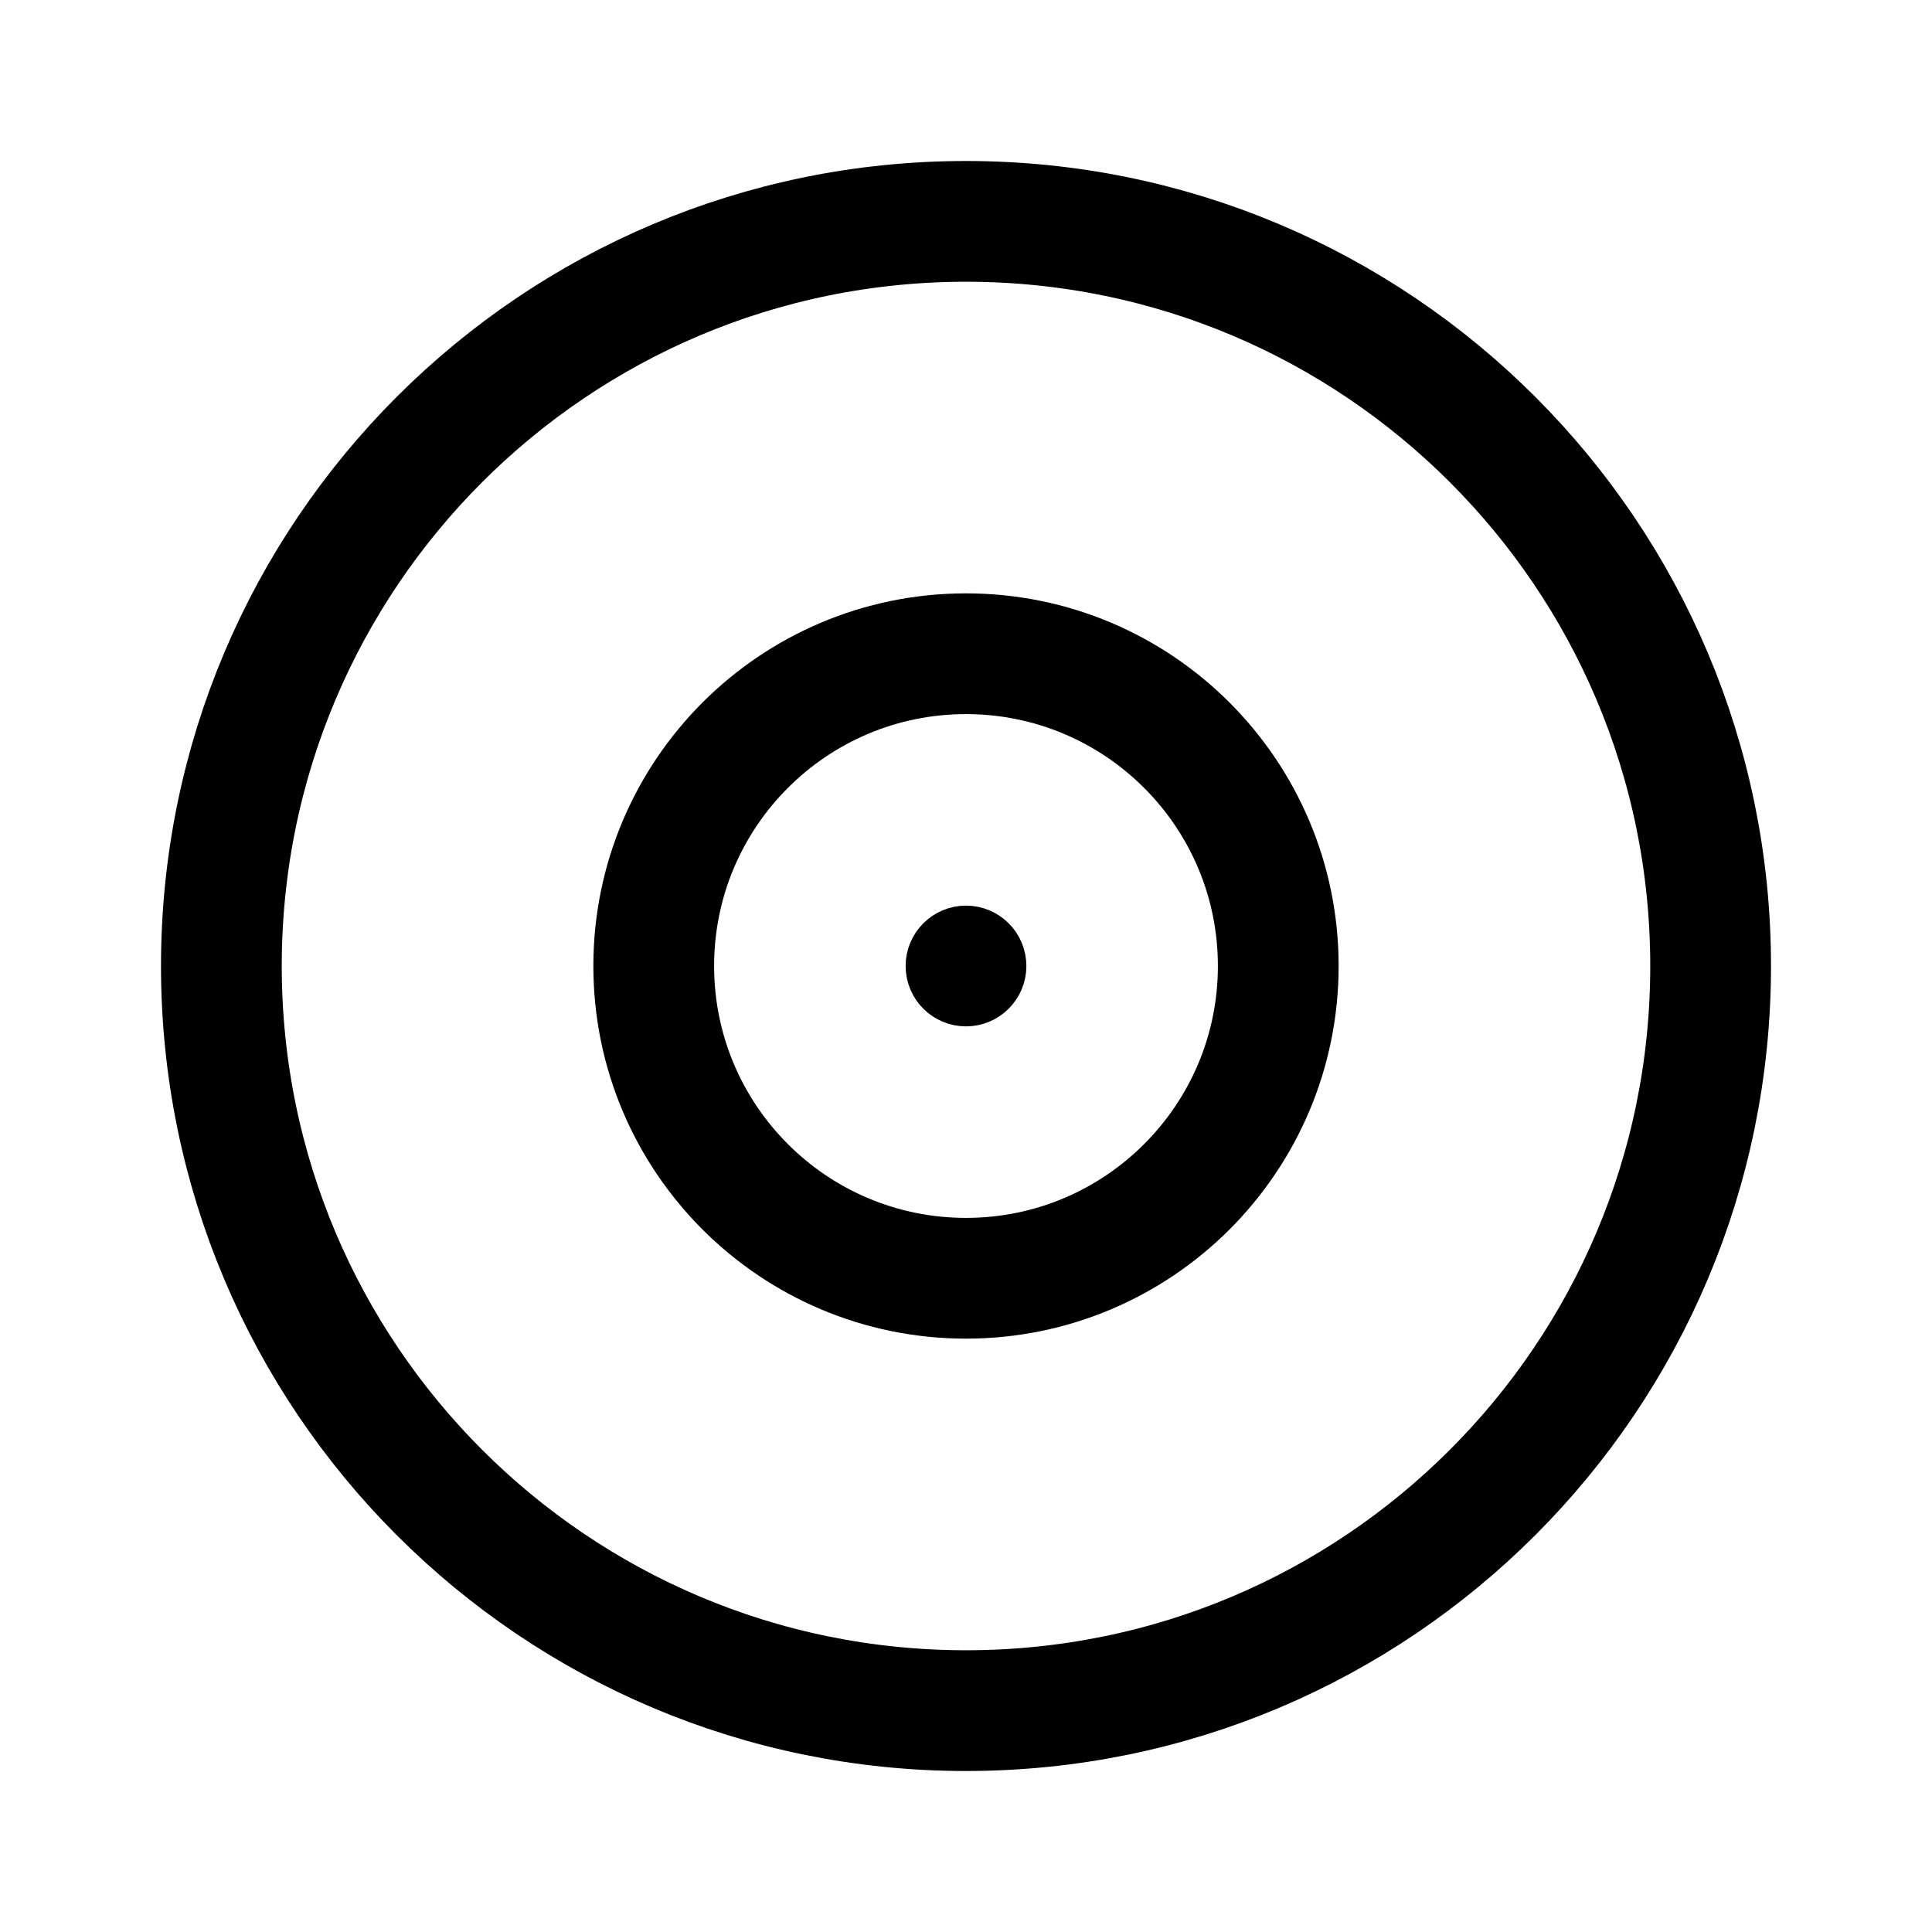
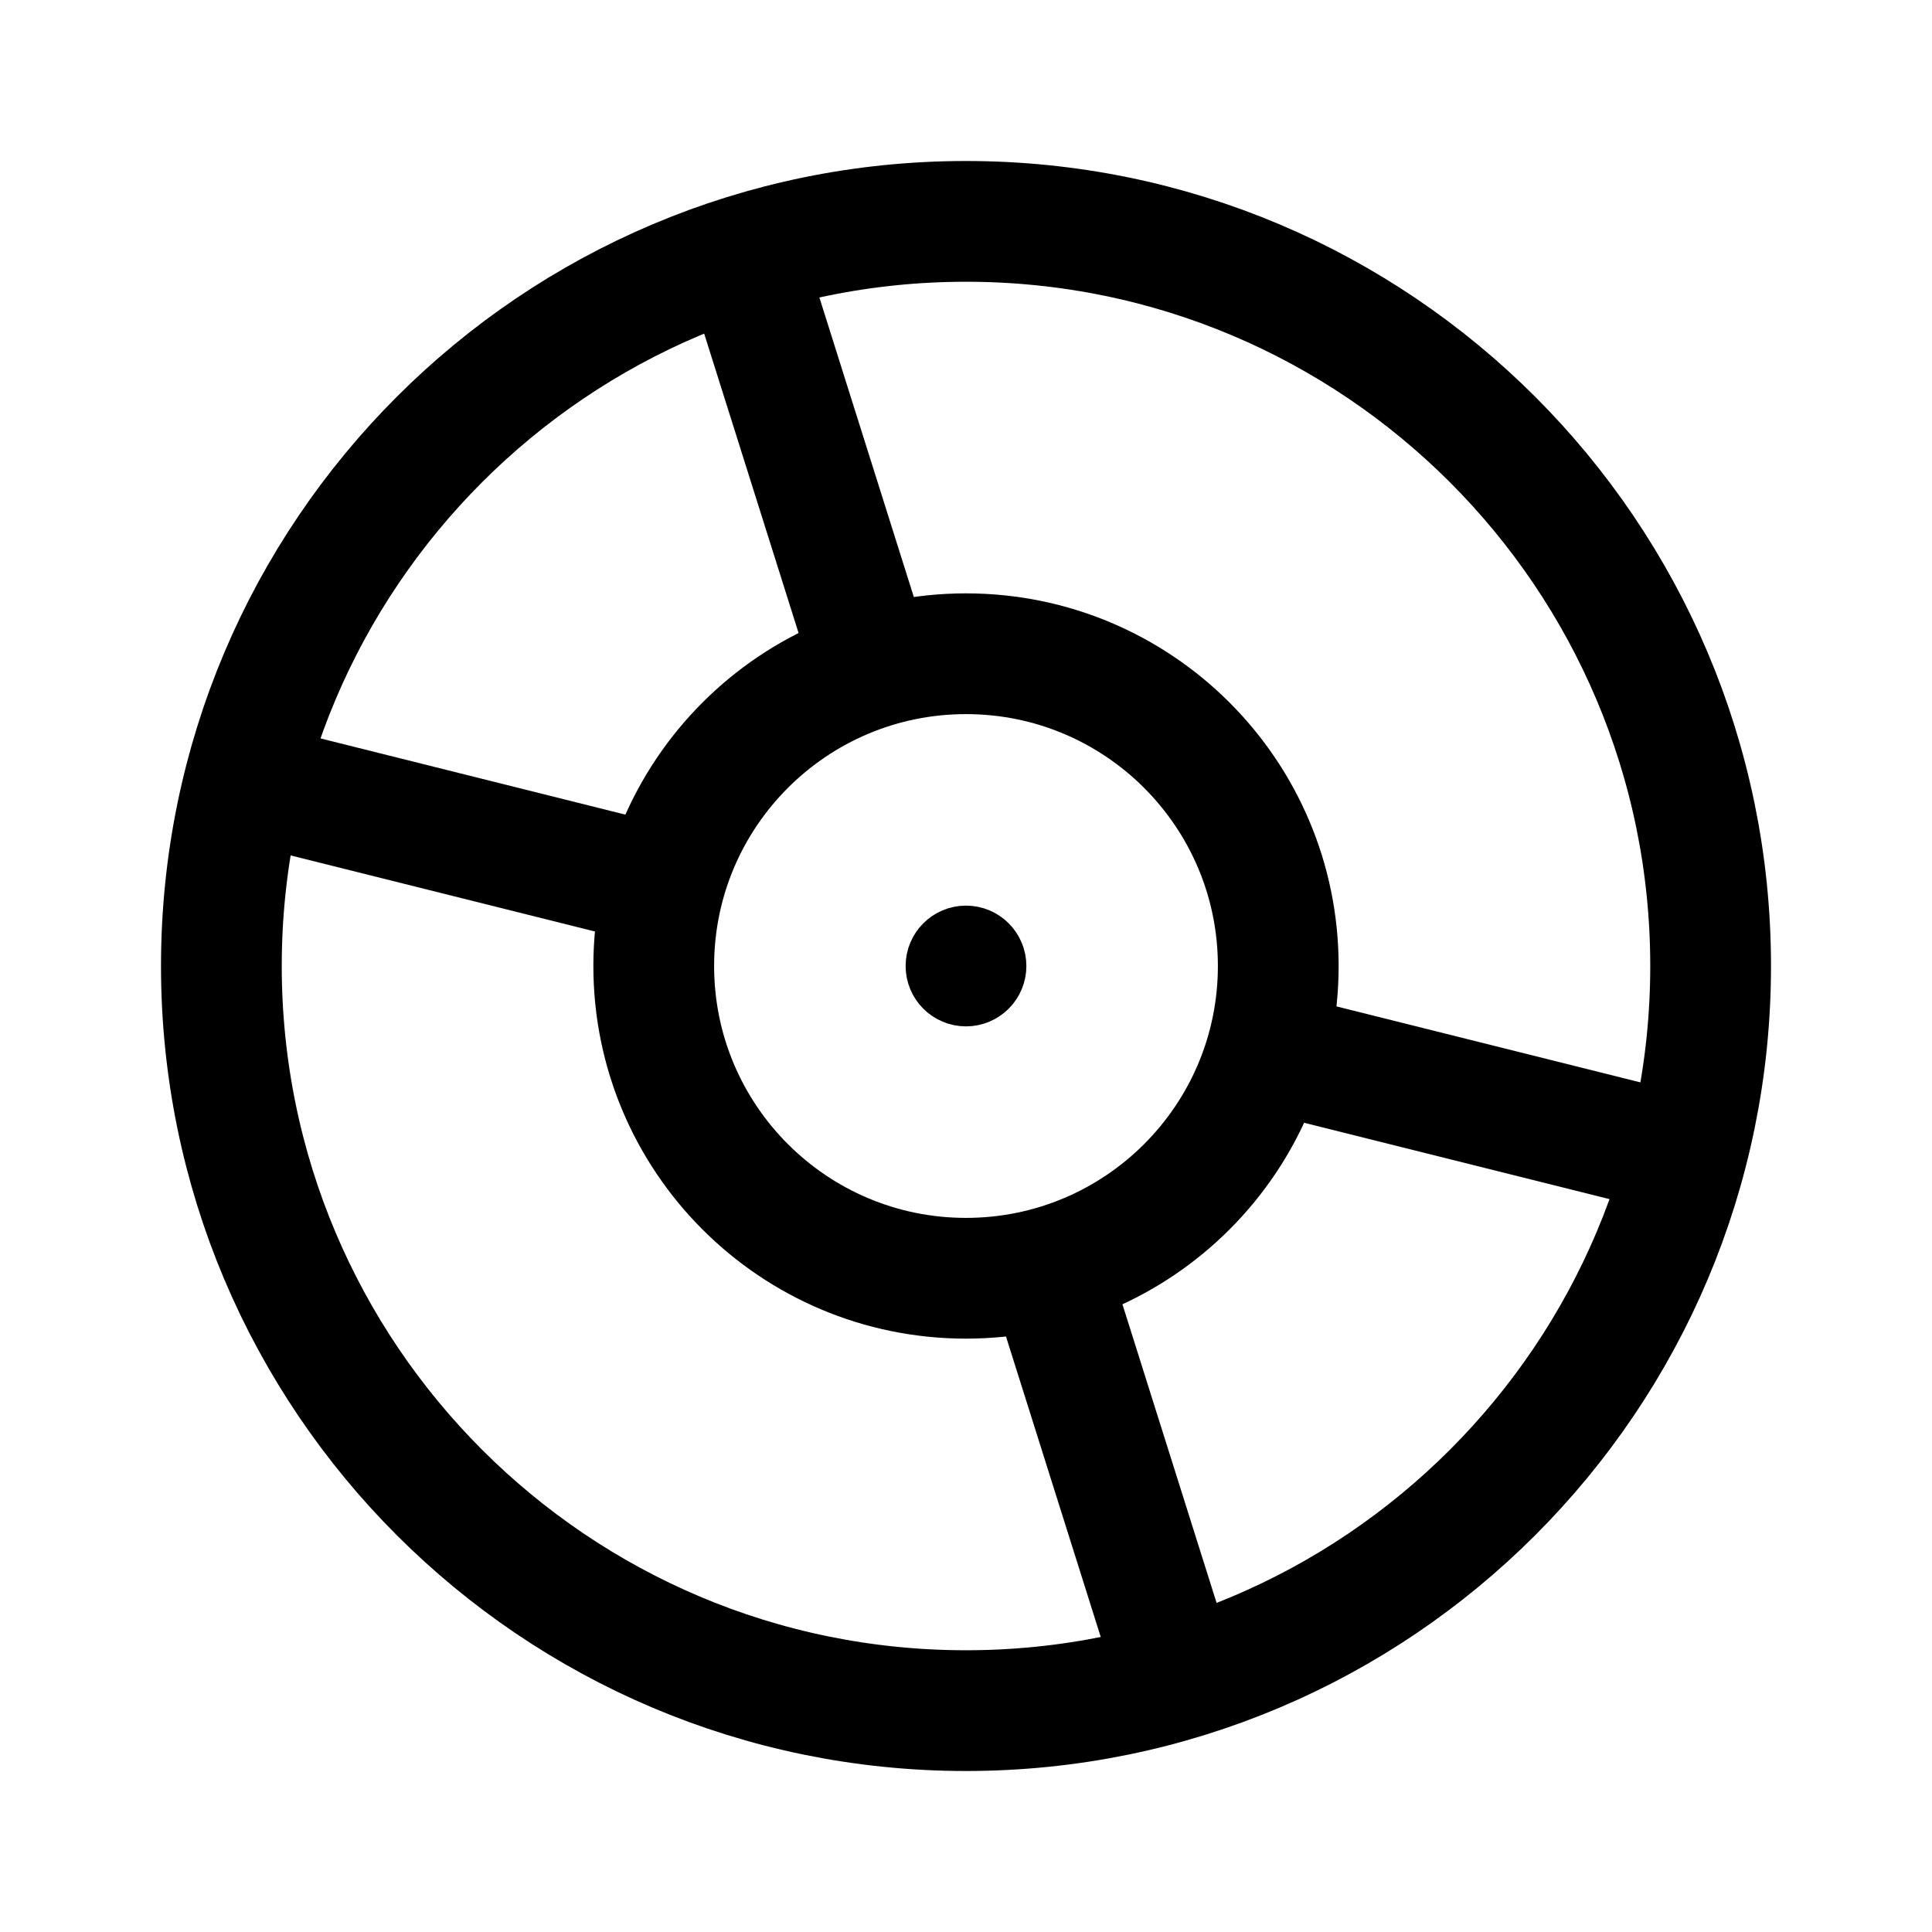
- <svg xmlns="http://www.w3.org/2000/svg" width="192" height="192" viewBox="0 0 192 192" fill="none" version="1.1" id="svg4" xml:space="preserve">
-   <defs id="defs4">
-     <linearGradient id="swatch5">
-       <stop style="stop-color:#ff9900;stop-opacity:1;" offset="0" id="stop5" />
-     </linearGradient>
-     <linearGradient id="swatch4">
-       <stop style="stop-color:#3b8aff;stop-opacity:1;" offset="0" id="stop4" />
-     </linearGradient>
-   </defs>
-   <g id="layer2">
-     <ellipse style="opacity:1;fill:none;stroke:#000000;stroke-width:12;stroke-linecap:round;stroke-linejoin:round" id="path1" cx="96" cy="96" rx="74" ry="74" />
-     <ellipse style="opacity:1;fill:none;stroke:#000000;stroke-width:12;stroke-linecap:round;stroke-linejoin:round" id="path3" cx="96" cy="96" rx="31.032" ry="31.032" />
-     <circle style="opacity:1;fill:none;stroke:#000000;stroke-width:6;stroke-linecap:round;stroke-linejoin:round;stroke-dasharray:none" id="path4" cx="96" cy="96" r="3" />
+ <svg xmlns="http://www.w3.org/2000/svg" width="192" height="192" fill="none" version="1.1" viewBox="0 0 192 192" xml:space="preserve">
+   <g fill="none" stroke="#000" stroke-linecap="round" stroke-linejoin="round">
+     <ellipse cx="96" cy="96" rx="74" ry="74" stroke-width="12" />
+     <ellipse cx="96" cy="96" rx="31.032" ry="31.032" stroke-width="12" />
+     <circle cx="96" cy="96" r="3" stroke-width="6" />
+     <g stroke-width="12">
+       <path d="m104.72 127.92 11.939 37.864" />
+       <path d="m128.26 105.06 38.205 9.551" />
+     </g>
+     <g transform="rotate(180 95.42 96.155)" stroke-width="12">
+       <path d="m104.72 127.92 11.939 37.864" />
+       <path d="m128.26 105.06 38.205 9.551" />
+     </g>
  </g>
</svg>
